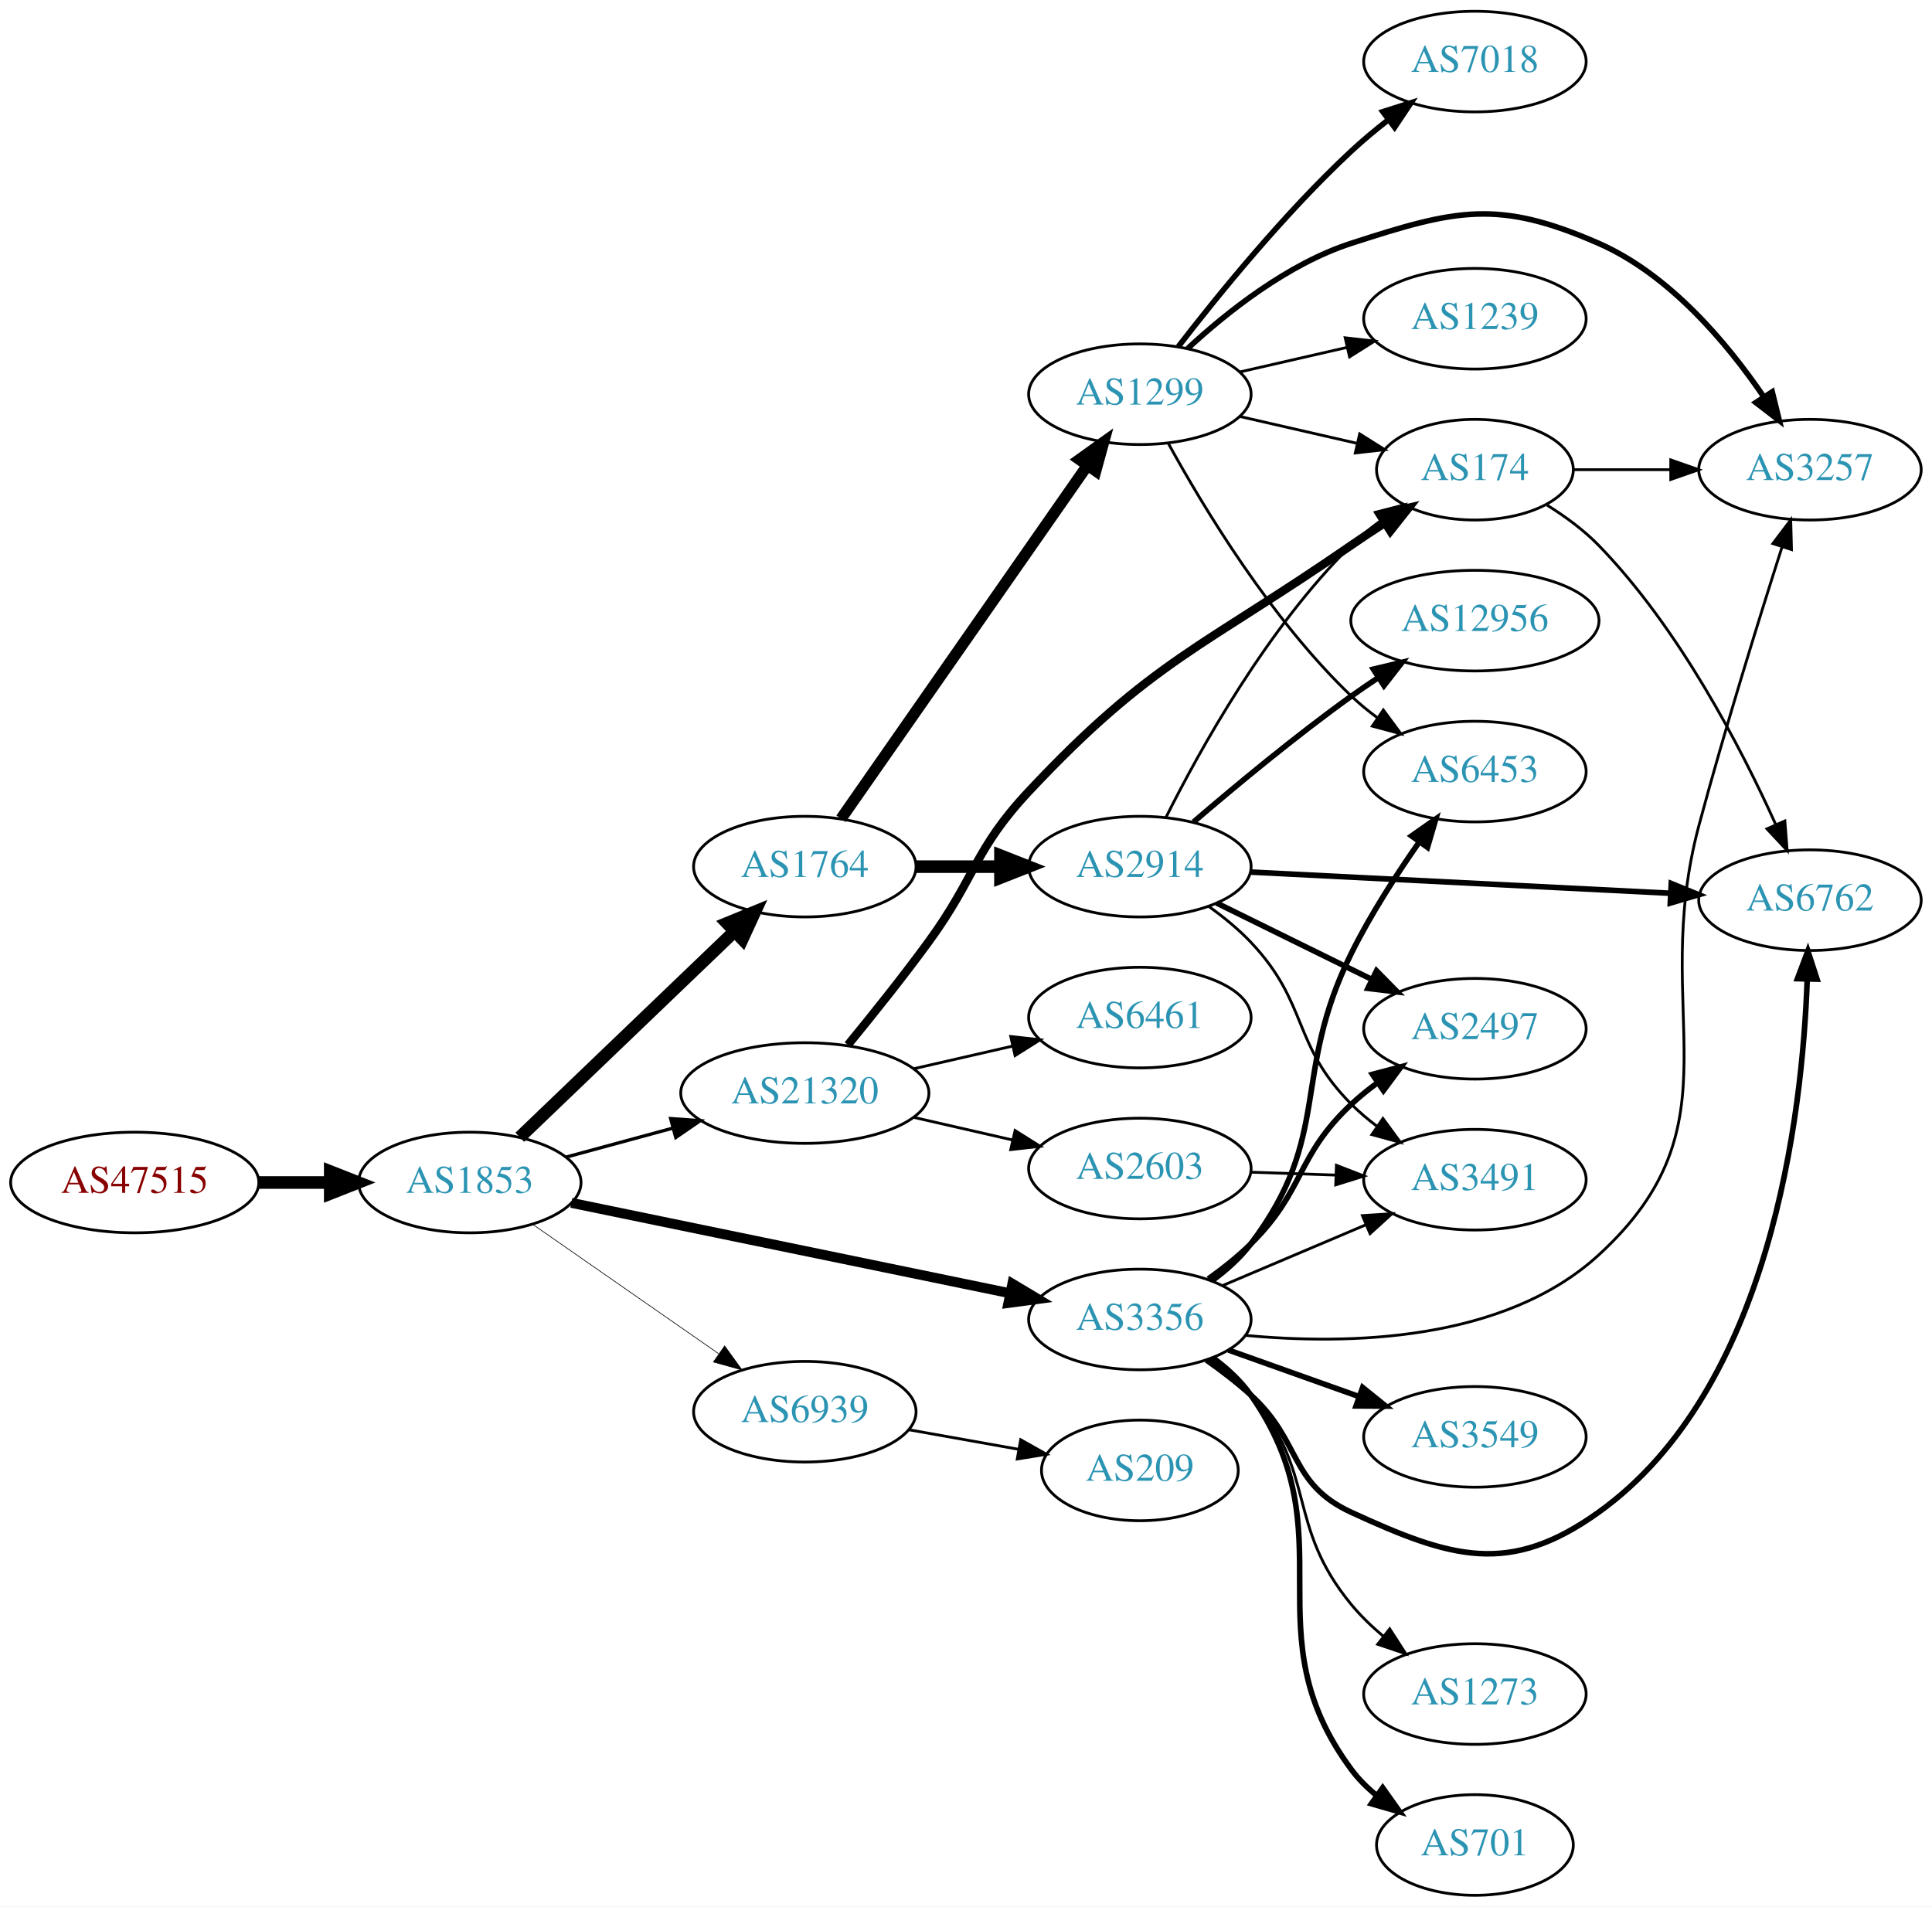
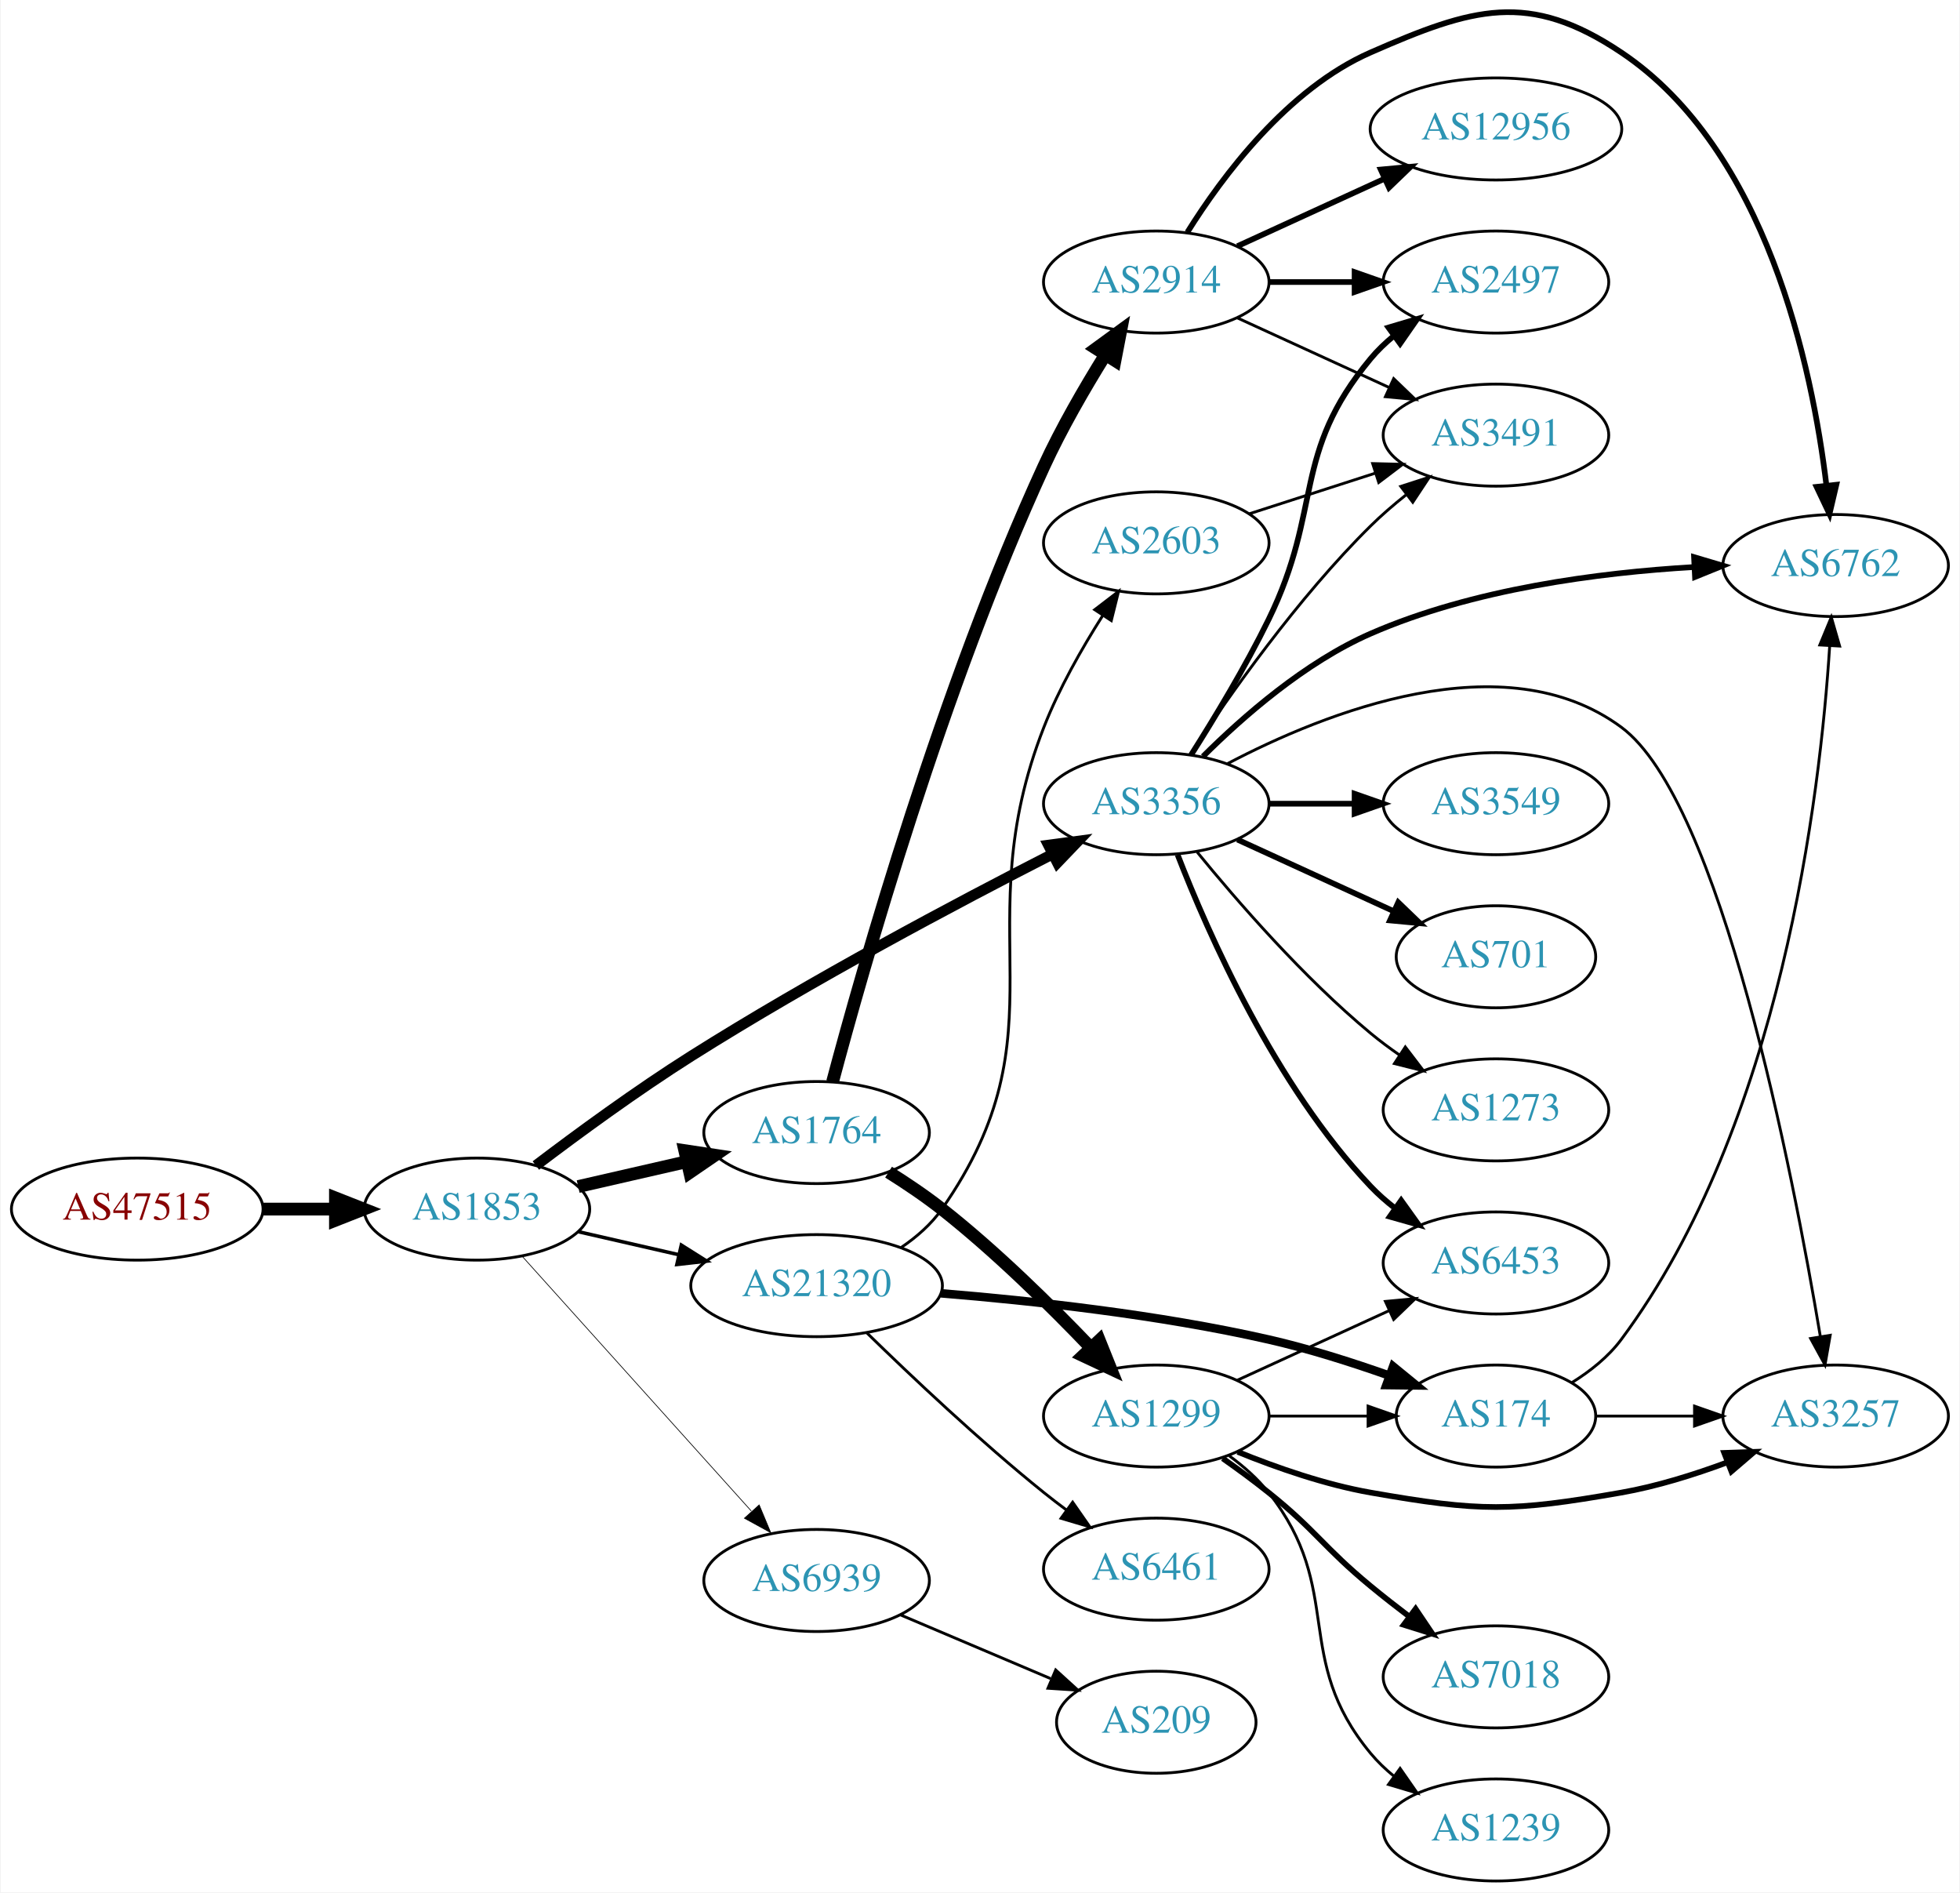
- <svg xmlns="http://www.w3.org/2000/svg" xmlns:xlink="http://www.w3.org/1999/xlink" width="691pt" height="682pt" viewBox="0.00 0.00 691.06 682.00">
-   <g id="graph0" class="graph" transform="scale(1 1) rotate(0) translate(4 678)">
-     <polygon fill="white" stroke="none" points="-4,4 -4,-678 687.055,-678 687.055,4 -4,4" />
+ <svg xmlns="http://www.w3.org/2000/svg" xmlns:xlink="http://www.w3.org/1999/xlink" width="691pt" height="667pt" viewBox="0.00 0.00 691.06 667.49">
+   <g id="graph0" class="graph" transform="scale(1 1) rotate(0) translate(4 663.488)">
+     <polygon fill="white" stroke="none" points="-4,4 -4,-663.488 687.055,-663.488 687.055,4 -4,4" />
    <g id="node1" class="node">
      <g id="a_node1">
        <a xlink:href="/asn/47515" xlink:title="AS47515 ~ BMI-GOVIX [AT]">
-           <ellipse fill="#ffffff" stroke="black" cx="44.196" cy="-255" rx="44.393" ry="18" />
-           <text text-anchor="middle" x="44.196" y="-251.3" font-family="Times,serif" font-size="14.00" fill="#880000">AS47515</text>
+           <ellipse fill="#ffffff" stroke="black" cx="44.196" cy="-237" rx="44.393" ry="18" />
+           <text text-anchor="middle" x="44.196" y="-233.3" font-family="Times,serif" font-size="14.00" fill="#880000">AS47515</text>
        </a>
      </g>
    </g>
    <g id="node2" class="node">
      <g id="a_node2">
        <a xlink:href="/asn/1853" xlink:title="AS1853 ~ ACOnet Backbone [AT]">
-           <ellipse fill="#ffffff" stroke="black" cx="164.039" cy="-255" rx="39.794" ry="18" />
-           <text text-anchor="middle" x="164.039" y="-251.3" font-family="Times,serif" font-size="14.00" fill="#2c94b3">AS1853</text>
+           <ellipse fill="#ffffff" stroke="black" cx="164.039" cy="-237" rx="39.794" ry="18" />
+           <text text-anchor="middle" x="164.039" y="-233.3" font-family="Times,serif" font-size="14.00" fill="#2c94b3">AS1853</text>
        </a>
      </g>
    </g>
    <g id="edge1" class="edge">
-       <path fill="none" stroke="black" stroke-width="4.5" d="M88.407,-255C96.72,-255 105.482,-255 113.965,-255" />
-       <polygon fill="black" stroke="black" stroke-width="4.5" points="114.123,-258.938 124.123,-255 114.123,-251.063 114.123,-258.938" />
+       <path fill="none" stroke="black" stroke-width="4.5" d="M88.407,-237C96.72,-237 105.482,-237 113.965,-237" />
+       <polygon fill="black" stroke="black" stroke-width="4.5" points="114.123,-240.938 124.123,-237 114.123,-233.063 114.123,-240.938" />
    </g>
    <g id="node3" class="node">
      <g id="a_node3">
        <a xlink:href="/asn/1764" xlink:title="AS1764 ~ NEXTLAYER-AS [AT]">
-           <ellipse fill="#ffffff" stroke="black" cx="283.881" cy="-368" rx="39.794" ry="18" />
-           <text text-anchor="middle" x="283.881" y="-364.3" font-family="Times,serif" font-size="14.00" fill="#2c94b3">AS1764</text>
+           <ellipse fill="#ffffff" stroke="black" cx="283.881" cy="-264" rx="39.794" ry="18" />
+           <text text-anchor="middle" x="283.881" y="-260.3" font-family="Times,serif" font-size="14.00" fill="#2c94b3">AS1764</text>
        </a>
      </g>
    </g>
    <g id="edge2" class="edge">
-       <path fill="none" stroke="black" stroke-width="4.5" d="M181.923,-271.19C202.049,-290.49 235.83,-322.883 258.719,-344.831" />
-       <polygon fill="black" stroke="black" stroke-width="4.5" points="256.085,-347.761 266.029,-351.84 261.536,-342.077 256.085,-347.761" />
+       <path fill="none" stroke="black" stroke-width="4.5" d="M199.758,-244.955C211.758,-247.704 225.379,-250.825 238.071,-253.733" />
+       <polygon fill="black" stroke="black" stroke-width="4.5" points="237.376,-257.613 248.003,-256.009 239.135,-249.937 237.376,-257.613" />
    </g>
    <g id="node4" class="node">
      <g id="a_node4">
        <a xlink:href="/asn/3356" xlink:title="AS3356 ~ Level 3 Parent, LLC [US]">
-           <ellipse fill="#ffffff" stroke="black" cx="403.724" cy="-206" rx="39.794" ry="18" />
-           <text text-anchor="middle" x="403.724" y="-202.3" font-family="Times,serif" font-size="14.00" fill="#2c94b3">AS3356</text>
+           <ellipse fill="#ffffff" stroke="black" cx="403.724" cy="-380" rx="39.794" ry="18" />
+           <text text-anchor="middle" x="403.724" y="-376.3" font-family="Times,serif" font-size="14.00" fill="#2c94b3">AS3356</text>
        </a>
      </g>
    </g>
    <g id="edge3" class="edge">
-       <path fill="none" stroke="black" stroke-width="3.553" d="M200.366,-247.717C242.085,-239.117 311.568,-224.792 357.265,-215.372" />
-       <polygon fill="black" stroke="black" stroke-width="3.553" points="358.115,-218.77 367.203,-213.323 356.702,-211.914 358.115,-218.77" />
+       <path fill="none" stroke="black" stroke-width="3.75" d="M184.836,-252.377C199.611,-263.589 220.477,-278.878 239.685,-291 282.311,-317.901 333.665,-345.131 367.197,-362.259" />
+       <polygon fill="black" stroke="black" stroke-width="3.75" points="365.66,-365.404 376.161,-366.814 368.831,-359.164 365.66,-365.404" />
    </g>
    <g id="node5" class="node">
      <g id="a_node5">
        <a xlink:href="/asn/21320" xlink:title="AS21320 ~ GEANT Vereniging [EU]">
-           <ellipse fill="#ffffff" stroke="black" cx="283.881" cy="-287" rx="44.393" ry="18" />
-           <text text-anchor="middle" x="283.881" y="-283.3" font-family="Times,serif" font-size="14.00" fill="#2c94b3">AS21320</text>
+           <ellipse fill="#ffffff" stroke="black" cx="283.881" cy="-210" rx="44.393" ry="18" />
+           <text text-anchor="middle" x="283.881" y="-206.3" font-family="Times,serif" font-size="14.00" fill="#2c94b3">AS21320</text>
        </a>
      </g>
    </g>
    <g id="edge4" class="edge">
-       <path fill="none" stroke="black" stroke-width="1.184" d="M198.492,-264.084C210.305,-267.292 223.808,-270.959 236.498,-274.405" />
-       <polygon fill="black" stroke="black" stroke-width="1.184" points="235.885,-277.865 246.452,-277.108 237.719,-271.109 235.885,-277.865" />
+       <path fill="none" stroke="black" stroke-width="1.25" d="M199.758,-229.045C210.896,-226.493 223.432,-223.621 235.325,-220.896" />
+       <polygon fill="black" stroke="black" stroke-width="1.25" points="236.153,-224.297 245.119,-218.652 234.59,-217.474 236.153,-224.297" />
    </g>
    <g id="node6" class="node">
      <g id="a_node6">
        <a xlink:href="/asn/6939" xlink:title="AS6939 ~ Hurricane Electric LLC [US]">
-           <ellipse fill="#ffffff" stroke="black" cx="283.881" cy="-173" rx="39.794" ry="18" />
-           <text text-anchor="middle" x="283.881" y="-169.3" font-family="Times,serif" font-size="14.00" fill="#2c94b3">AS6939</text>
+           <ellipse fill="#ffffff" stroke="black" cx="283.881" cy="-106" rx="39.794" ry="18" />
+           <text text-anchor="middle" x="283.881" y="-102.3" font-family="Times,serif" font-size="14.00" fill="#2c94b3">AS6939</text>
        </a>
      </g>
    </g>
    <g id="edge5" class="edge">
-       <path fill="none" stroke="black" stroke-width="0.237" d="M186.653,-239.96C205.258,-227.014 232.293,-208.202 252.973,-193.811" />
-       <polygon fill="black" stroke="black" stroke-width="0.237" points="255.195,-196.529 261.404,-187.945 251.197,-190.784 255.195,-196.529" />
+       <path fill="none" stroke="black" stroke-width="0.25" d="M179.963,-220.409C200.394,-197.697 237.22,-156.76 260.834,-130.509" />
+       <polygon fill="black" stroke="black" stroke-width="0.25" points="263.62,-132.646 267.705,-122.87 258.415,-127.964 263.62,-132.646" />
    </g>
    <g id="node7" class="node">
      <g id="a_node7">
        <a xlink:href="/asn/2914" xlink:title="AS2914 ~ NTT America, Inc. [US]">
-           <ellipse fill="#ffffff" stroke="black" cx="403.724" cy="-368" rx="39.794" ry="18" />
-           <text text-anchor="middle" x="403.724" y="-364.3" font-family="Times,serif" font-size="14.00" fill="#2c94b3">AS2914</text>
+           <ellipse fill="#ffffff" stroke="black" cx="403.724" cy="-564" rx="39.794" ry="18" />
+           <text text-anchor="middle" x="403.724" y="-560.3" font-family="Times,serif" font-size="14.00" fill="#2c94b3">AS2914</text>
        </a>
      </g>
    </g>
    <g id="edge6" class="edge">
-       <path fill="none" stroke="black" stroke-width="4.5" d="M323.794,-368C333.347,-368 343.697,-368 353.659,-368" />
-       <polygon fill="black" stroke="black" stroke-width="4.5" points="353.852,-371.938 363.852,-368 353.852,-364.063 353.852,-371.938" />
+       <path fill="none" stroke="black" stroke-width="4.5" d="M289.511,-281.883C300.151,-321.834 328.215,-420.954 364.077,-499 370.219,-512.367 378.388,-526.484 385.633,-538.135" />
+       <polygon fill="black" stroke="black" stroke-width="4.5" points="382.506,-540.556 391.189,-546.888 389.154,-536.335 382.506,-540.556" />
    </g>
    <g id="node8" class="node">
      <g id="a_node8">
        <a xlink:href="/asn/1299" xlink:title="AS1299 ~ Telia Carrier [EU]">
-           <ellipse fill="#ffffff" stroke="black" cx="403.724" cy="-537" rx="39.794" ry="18" />
-           <text text-anchor="middle" x="403.724" y="-533.3" font-family="Times,serif" font-size="14.00" fill="#2c94b3">AS1299</text>
+           <ellipse fill="#ffffff" stroke="black" cx="403.724" cy="-164" rx="39.794" ry="18" />
+           <text text-anchor="middle" x="403.724" y="-160.3" font-family="Times,serif" font-size="14.00" fill="#2c94b3">AS1299</text>
        </a>
      </g>
    </g>
    <g id="edge7" class="edge">
-       <path fill="none" stroke="black" stroke-width="4.05" d="M296.829,-385.135C317.651,-414.995 360.681,-476.706 384.992,-511.57" />
-       <polygon fill="black" stroke="black" stroke-width="4.05" points="382.118,-513.644 390.744,-519.82 387.931,-509.59 382.118,-513.644" />
+       <path fill="none" stroke="black" stroke-width="4.5" d="M309.269,-250.033C315.58,-246.078 322.238,-241.592 328.077,-237 347.005,-222.114 366.389,-203.02 380.66,-188.094" />
+       <polygon fill="black" stroke="black" stroke-width="4.5" points="383.626,-190.687 387.626,-180.712 377.899,-185.282 383.626,-190.687" />
    </g>
    <g id="node9" class="node">
      <g id="a_node9">
-         <a xlink:href="/asn/6762" xlink:title="AS6762 ~ TELECOM ITALIA SPARKLE S.p.A. [IT]">
-           <ellipse fill="#ffffff" stroke="black" cx="643.409" cy="-356" rx="39.794" ry="18" />
-           <text text-anchor="middle" x="643.409" y="-352.3" font-family="Times,serif" font-size="14.00" fill="#2c94b3">AS6762</text>
-         </a>
-       </g>
-     </g>
-     <g id="edge20" class="edge">
-       <path fill="none" stroke="black" stroke-width="2" d="M427.525,-191.495C432.923,-187.681 438.517,-183.396 443.37,-179 461.592,-162.495 457.034,-147.273 479.37,-137 515.062,-120.584 535.815,-114.137 567.762,-137 629.411,-181.119 640.733,-279.21 642.425,-327.718" />
-       <polygon fill="black" stroke="black" stroke-width="2" points="638.929,-327.913 642.662,-337.828 645.927,-327.749 638.929,-327.913" />
+         <a xlink:href="/asn/2497" xlink:title="AS2497 ~ Internet Initiative Japan Inc. [JP]">
+           <ellipse fill="#ffffff" stroke="black" cx="523.566" cy="-564" rx="39.794" ry="18" />
+           <text text-anchor="middle" x="523.566" y="-560.3" font-family="Times,serif" font-size="14.00" fill="#2c94b3">AS2497</text>
+         </a>
+       </g>
+     </g>
+     <g id="edge15" class="edge">
+       <path fill="none" stroke="black" stroke-width="2" d="M416.018,-397.225C424.187,-410.084 435.183,-428.252 443.37,-445 462.654,-484.447 451.334,-503.208 479.37,-537 481.77,-539.893 484.564,-542.569 487.554,-545.021" />
+       <polygon fill="black" stroke="black" stroke-width="2" points="485.641,-547.957 495.795,-550.983 489.744,-542.286 485.641,-547.957" />
    </g>
    <g id="node10" class="node">
      <g id="a_node10">
        <a xlink:href="/asn/3491" xlink:title="AS3491 ~ PCCW Global, Inc. [US]">
-           <ellipse fill="#ffffff" stroke="black" cx="523.566" cy="-256" rx="39.794" ry="18" />
-           <text text-anchor="middle" x="523.566" y="-252.3" font-family="Times,serif" font-size="14.00" fill="#2c94b3">AS3491</text>
-         </a>
-       </g>
-     </g>
-     <g id="edge24" class="edge">
-       <path fill="none" stroke="black" d="M433.25,-218.104C448.624,-224.627 467.8,-232.763 484.439,-239.823" />
-       <polygon fill="black" stroke="black" points="483.321,-243.151 493.894,-243.835 486.056,-236.707 483.321,-243.151" />
+           <ellipse fill="#ffffff" stroke="black" cx="523.566" cy="-510" rx="39.794" ry="18" />
+           <text text-anchor="middle" x="523.566" y="-506.3" font-family="Times,serif" font-size="14.00" fill="#2c94b3">AS3491</text>
+         </a>
+       </g>
+     </g>
+     <g id="edge19" class="edge">
+       <path fill="none" stroke="black" d="M415.813,-397.466C429.352,-418.036 453.642,-452.613 479.37,-478 483.176,-481.755 487.441,-485.432 491.769,-488.877" />
+       <polygon fill="black" stroke="black" points="489.986,-491.918 500.067,-495.178 494.219,-486.343 489.986,-491.918" />
    </g>
    <g id="node11" class="node">
      <g id="a_node11">
-         <a xlink:href="/asn/2497" xlink:title="AS2497 ~ Internet Initiative Japan Inc. [JP]">
-           <ellipse fill="#ffffff" stroke="black" cx="523.566" cy="-310" rx="39.794" ry="18" />
-           <text text-anchor="middle" x="523.566" y="-306.3" font-family="Times,serif" font-size="14.00" fill="#2c94b3">AS2497</text>
-         </a>
-       </g>
-     </g>
-     <g id="edge22" class="edge">
-       <path fill="none" stroke="black" stroke-width="2" d="M428.2,-220.507C433.46,-224.261 438.824,-228.518 443.37,-233 462.87,-252.225 459.385,-264.281 479.37,-283 482.265,-285.711 485.471,-288.301 488.79,-290.729" />
-       <polygon fill="black" stroke="black" stroke-width="2" points="486.921,-293.69 497.162,-296.407 490.85,-287.897 486.921,-293.69" />
+         <a xlink:href="/asn/6762" xlink:title="AS6762 ~ TELECOM ITALIA SPARKLE S.p.A. [IT]">
+           <ellipse fill="#ffffff" stroke="black" cx="643.409" cy="-464" rx="39.794" ry="18" />
+           <text text-anchor="middle" x="643.409" y="-460.3" font-family="Times,serif" font-size="14.00" fill="#2c94b3">AS6762</text>
+         </a>
+       </g>
+     </g>
+     <g id="edge17" class="edge">
+       <path fill="none" stroke="black" stroke-width="2" d="M420.205,-396.655C434.235,-410.632 456.208,-429.889 479.37,-440 515.452,-455.751 559.852,-461.503 593.202,-463.455" />
+       <polygon fill="black" stroke="black" stroke-width="2" points="593.458,-466.972 603.617,-463.963 593.799,-459.98 593.458,-466.972" />
+     </g>
+     <g id="node13" class="node">
+       <g id="a_node13">
+         <a xlink:href="/asn/6453" xlink:title="AS6453 ~ TATA COMMUNICATIONS (AMERICA) INC [US]">
+           <ellipse fill="#ffffff" stroke="black" cx="523.566" cy="-218" rx="39.794" ry="18" />
+           <text text-anchor="middle" x="523.566" y="-214.3" font-family="Times,serif" font-size="14.00" fill="#2c94b3">AS6453</text>
+         </a>
+       </g>
+     </g>
+     <g id="edge12" class="edge">
+       <path fill="none" stroke="black" stroke-width="2" d="M411.247,-362.006C421.997,-334.272 445.655,-280.571 479.37,-245 481.956,-242.272 484.874,-239.706 487.942,-237.323" />
+       <polygon fill="black" stroke="black" stroke-width="2" points="490.12,-240.07 496.29,-231.457 486.096,-234.342 490.12,-240.07" />
+     </g>
+     <g id="node14" class="node">
+       <g id="a_node14">
+         <a xlink:href="/asn/3549" xlink:title="AS3549 ~ Level 3 Parent, LLC [US]">
+           <ellipse fill="#ffffff" stroke="black" cx="523.566" cy="-380" rx="39.794" ry="18" />
+           <text text-anchor="middle" x="523.566" y="-376.3" font-family="Times,serif" font-size="14.00" fill="#2c94b3">AS3549</text>
+         </a>
+       </g>
+     </g>
+     <g id="edge13" class="edge">
+       <path fill="none" stroke="black" stroke-width="2" d="M443.636,-380C453.19,-380 463.539,-380 473.502,-380" />
+       <polygon fill="black" stroke="black" stroke-width="2" points="473.695,-383.5 483.695,-380 473.694,-376.5 473.695,-383.5" />
    </g>
    <g id="node15" class="node">
      <g id="a_node15">
+         <a xlink:href="/asn/701" xlink:title="AS701 ~ UUNET [US]">
+           <ellipse fill="#ffffff" stroke="black" cx="523.566" cy="-326" rx="35.194" ry="18" />
+           <text text-anchor="middle" x="523.566" y="-322.3" font-family="Times,serif" font-size="14.00" fill="#2c94b3">AS701</text>
+         </a>
+       </g>
+     </g>
+     <g id="edge14" class="edge">
+       <path fill="none" stroke="black" stroke-width="2" d="M432.353,-367.339C448.769,-359.817 469.75,-350.202 487.347,-342.139" />
+       <polygon fill="black" stroke="black" stroke-width="2" points="489.092,-345.189 496.725,-337.842 486.176,-338.826 489.092,-345.189" />
+     </g>
+     <g id="node16" class="node">
+       <g id="a_node16">
        <a xlink:href="/asn/3257" xlink:title="AS3257 ~ GTT [DE]">
-           <ellipse fill="#ffffff" stroke="black" cx="643.409" cy="-510" rx="39.794" ry="18" />
-           <text text-anchor="middle" x="643.409" y="-506.3" font-family="Times,serif" font-size="14.00" fill="#2c94b3">AS3257</text>
-         </a>
-       </g>
-     </g>
-     <g id="edge23" class="edge">
-       <path fill="none" stroke="black" d="M441.384,-200.322C478.068,-196.855 533.796,-197.945 567.762,-229 619.638,-276.429 585.521,-315.119 603.762,-383 613.014,-417.429 625.196,-456.621 633.388,-482.248" />
-       <polygon fill="black" stroke="black" points="630.137,-483.572 636.529,-492.021 636.801,-481.429 630.137,-483.572" />
+           <ellipse fill="#ffffff" stroke="black" cx="643.409" cy="-164" rx="39.794" ry="18" />
+           <text text-anchor="middle" x="643.409" y="-160.3" font-family="Times,serif" font-size="14.00" fill="#2c94b3">AS3257</text>
+         </a>
+       </g>
+     </g>
+     <g id="edge16" class="edge">
+       <path fill="none" stroke="black" d="M428.891,-394.142C463.205,-412.16 526.459,-437.521 567.762,-407 602.848,-381.074 628.26,-250.274 638.016,-192.038" />
+       <polygon fill="black" stroke="black" points="641.49,-192.485 639.655,-182.051 634.582,-191.352 641.49,-192.485" />
    </g>
    <g id="node17" class="node">
      <g id="a_node17">
-         <a xlink:href="/asn/6453" xlink:title="AS6453 ~ TATA COMMUNICATIONS (AMERICA) INC [US]">
-           <ellipse fill="#ffffff" stroke="black" cx="523.566" cy="-402" rx="39.794" ry="18" />
-           <text text-anchor="middle" x="523.566" y="-398.3" font-family="Times,serif" font-size="14.00" fill="#2c94b3">AS6453</text>
-         </a>
-       </g>
-     </g>
-     <g id="edge21" class="edge">
-       <path fill="none" stroke="black" stroke-width="2" d="M429.612,-219.913C434.69,-223.641 439.62,-228.037 443.37,-233 472.859,-272.024 457.66,-293.169 479.37,-337 486.175,-350.739 495.404,-365.032 503.584,-376.705" />
-       <polygon fill="black" stroke="black" stroke-width="2" points="500.908,-378.978 509.578,-385.068 506.597,-374.901 500.908,-378.978" />
-     </g>
-     <g id="node18" class="node">
-       <g id="a_node18">
-         <a xlink:href="/asn/701" xlink:title="AS701 ~ UUNET [US]">
-           <ellipse fill="#ffffff" stroke="black" cx="523.566" cy="-18" rx="35.194" ry="18" />
-           <text text-anchor="middle" x="523.566" y="-14.3" font-family="Times,serif" font-size="14.00" fill="#2c94b3">AS701</text>
+         <a xlink:href="/asn/1273" xlink:title="AS1273 ~ Vodafone Group PLC [EU]">
+           <ellipse fill="#ffffff" stroke="black" cx="523.566" cy="-272" rx="39.794" ry="18" />
+           <text text-anchor="middle" x="523.566" y="-268.3" font-family="Times,serif" font-size="14.00" fill="#2c94b3">AS1273</text>
        </a>
      </g>
    </g>
    <g id="edge18" class="edge">
-       <path fill="none" stroke="black" stroke-width="2" d="M429.876,-192.279C434.941,-188.541 439.798,-184.092 443.37,-179 478.784,-128.515 442.676,-94.562 479.37,-45 481.916,-41.562 485.042,-38.459 488.438,-35.687" />
-       <polygon fill="black" stroke="black" stroke-width="2" points="490.577,-38.461 496.707,-29.819 486.526,-32.752 490.577,-38.461" />
+       <path fill="none" stroke="black" d="M418.143,-362.935C432.257,-345.625 455.672,-318.655 479.37,-299 482.587,-296.332 486.087,-293.73 489.658,-291.259" />
+       <polygon fill="black" stroke="black" points="491.581,-294.183 498.014,-285.764 487.735,-288.334 491.581,-294.183" />
    </g>
    <g id="node19" class="node">
      <g id="a_node19">
-         <a xlink:href="/asn/3549" xlink:title="AS3549 ~ Level 3 Parent, LLC [US]">
-           <ellipse fill="#ffffff" stroke="black" cx="523.566" cy="-164" rx="39.794" ry="18" />
-           <text text-anchor="middle" x="523.566" y="-160.3" font-family="Times,serif" font-size="14.00" fill="#2c94b3">AS3549</text>
-         </a>
-       </g>
-     </g>
-     <g id="edge19" class="edge">
-       <path fill="none" stroke="black" stroke-width="2" d="M435.378,-195.075C449.587,-190.01 466.671,-183.922 481.936,-178.481" />
-       <polygon fill="black" stroke="black" stroke-width="2" points="483.412,-181.671 491.656,-175.017 481.062,-175.077 483.412,-181.671" />
-     </g>
-     <g id="node20" class="node">
-       <g id="a_node20">
-         <a xlink:href="/asn/1273" xlink:title="AS1273 ~ Vodafone Group PLC [EU]">
-           <ellipse fill="#ffffff" stroke="black" cx="523.566" cy="-72" rx="39.794" ry="18" />
-           <text text-anchor="middle" x="523.566" y="-68.3" font-family="Times,serif" font-size="14.00" fill="#2c94b3">AS1273</text>
-         </a>
-       </g>
-     </g>
-     <g id="edge25" class="edge">
-       <path fill="none" stroke="black" d="M428.798,-192.049C434.034,-188.272 439.237,-183.865 443.37,-179 467.31,-150.822 455.824,-132.508 479.37,-104 482.702,-99.966 486.646,-96.164 490.775,-92.686" />
-       <polygon fill="black" stroke="black" points="493.085,-95.324 498.829,-86.421 488.787,-89.798 493.085,-95.324" />
-     </g>
-     <g id="node13" class="node">
-       <g id="a_node13">
        <a xlink:href="/asn/174" xlink:title="AS174 ~ Cogent Communications [US]">
-           <ellipse fill="#ffffff" stroke="black" cx="523.566" cy="-510" rx="35.194" ry="18" />
-           <text text-anchor="middle" x="523.566" y="-506.3" font-family="Times,serif" font-size="14.00" fill="#2c94b3">AS174</text>
-         </a>
-       </g>
-     </g>
-     <g id="edge28" class="edge">
-       <path fill="none" stroke="black" stroke-width="3" d="M299.278,-304.211C307.87,-314.673 318.865,-328.401 328.077,-341 345.102,-364.284 344.344,-373.962 364.077,-395 408.179,-442.015 426.361,-446.321 479.37,-483 483.154,-485.618 487.184,-488.288 491.205,-490.879" />
-       <polygon fill="black" stroke="black" stroke-width="3" points="489.568,-493.985 499.889,-496.378 493.313,-488.071 489.568,-493.985" />
+           <ellipse fill="#ffffff" stroke="black" cx="523.566" cy="-164" rx="35.194" ry="18" />
+           <text text-anchor="middle" x="523.566" y="-160.3" font-family="Times,serif" font-size="14.00" fill="#2c94b3">AS174</text>
+         </a>
+       </g>
+     </g>
+     <g id="edge27" class="edge">
+       <path fill="none" stroke="black" stroke-width="3" d="M327.674,-207.306C359.806,-204.698 404.731,-199.801 443.37,-191 457.479,-187.787 472.598,-182.986 485.806,-178.32" />
+       <polygon fill="black" stroke="black" stroke-width="3" points="487.279,-181.509 495.485,-174.807 484.89,-174.929 487.279,-181.509" />
    </g>
    <g id="node21" class="node">
      <g id="a_node21">
-         <a xlink:href="/asn/6461" xlink:title="AS6461 ~ Zayo Bandwidth [US]">
-           <ellipse fill="#ffffff" stroke="black" cx="403.724" cy="-314" rx="39.794" ry="18" />
-           <text text-anchor="middle" x="403.724" y="-310.3" font-family="Times,serif" font-size="14.00" fill="#2c94b3">AS6461</text>
-         </a>
-       </g>
-     </g>
-     <g id="edge26" class="edge">
-       <path fill="none" stroke="black" d="M322.816,-295.692C334.057,-298.267 346.469,-301.111 358.092,-303.774" />
-       <polygon fill="black" stroke="black" points="357.525,-307.235 368.054,-306.057 359.088,-300.412 357.525,-307.235" />
+         <a xlink:href="/asn/2603" xlink:title="AS2603 ~ NORDUnet [NO]">
+           <ellipse fill="#ffffff" stroke="black" cx="403.724" cy="-472" rx="39.794" ry="18" />
+           <text text-anchor="middle" x="403.724" y="-468.3" font-family="Times,serif" font-size="14.00" fill="#2c94b3">AS2603</text>
+         </a>
+       </g>
+     </g>
+     <g id="edge25" class="edge">
+       <path fill="none" stroke="black" d="M313.648,-223.405C319.134,-227.119 324.326,-231.637 328.077,-237 372.347,-300.284 335.966,-335.067 364.077,-407 369.394,-420.605 377.389,-434.661 384.73,-446.207" />
+       <polygon fill="black" stroke="black" points="382.002,-448.43 390.413,-454.872 387.855,-444.591 382.002,-448.43" />
    </g>
    <g id="node22" class="node">
      <g id="a_node22">
-         <a xlink:href="/asn/2603" xlink:title="AS2603 ~ NORDUnet [NO]">
-           <ellipse fill="#ffffff" stroke="black" cx="403.724" cy="-260" rx="39.794" ry="18" />
-           <text text-anchor="middle" x="403.724" y="-256.3" font-family="Times,serif" font-size="14.00" fill="#2c94b3">AS2603</text>
-         </a>
-       </g>
-     </g>
-     <g id="edge27" class="edge">
-       <path fill="none" stroke="black" d="M322.816,-278.308C334.057,-275.733 346.469,-272.889 358.092,-270.226" />
-       <polygon fill="black" stroke="black" points="359.088,-273.588 368.054,-267.943 357.525,-266.765 359.088,-273.588" />
+         <a xlink:href="/asn/6461" xlink:title="AS6461 ~ Zayo Bandwidth [US]">
+           <ellipse fill="#ffffff" stroke="black" cx="403.724" cy="-110" rx="39.794" ry="18" />
+           <text text-anchor="middle" x="403.724" y="-106.3" font-family="Times,serif" font-size="14.00" fill="#2c94b3">AS6461</text>
+         </a>
+       </g>
+     </g>
+     <g id="edge26" class="edge">
+       <path fill="none" stroke="black" d="M301.589,-193.359C317.222,-178.093 341.49,-155.163 364.077,-137 366.629,-134.948 369.326,-132.879 372.062,-130.847" />
+       <polygon fill="black" stroke="black" points="374.215,-133.609 380.276,-124.92 370.119,-127.933 374.215,-133.609" />
    </g>
    <g id="node23" class="node">
      <g id="a_node23">
        <a xlink:href="/asn/209" xlink:title="AS209 ~ CenturyLink Communications, LLC [US]">
-           <ellipse fill="#ffffff" stroke="black" cx="403.724" cy="-152" rx="35.194" ry="18" />
-           <text text-anchor="middle" x="403.724" y="-148.3" font-family="Times,serif" font-size="14.00" fill="#2c94b3">AS209</text>
-         </a>
-       </g>
-     </g>
-     <g id="edge32" class="edge">
-       <path fill="none" stroke="black" d="M321.199,-166.528C333.579,-164.322 347.528,-161.836 360.342,-159.553" />
-       <polygon fill="black" stroke="black" points="361.092,-162.974 370.323,-157.774 359.864,-156.083 361.092,-162.974" />
+           <ellipse fill="#ffffff" stroke="black" cx="403.724" cy="-56" rx="35.194" ry="18" />
+           <text text-anchor="middle" x="403.724" y="-52.3" font-family="Times,serif" font-size="14.00" fill="#2c94b3">AS209</text>
+         </a>
+       </g>
+     </g>
+     <g id="edge31" class="edge">
+       <path fill="none" stroke="black" d="M313.408,-93.896C329.351,-87.132 349.384,-78.632 366.434,-71.397" />
+       <polygon fill="black" stroke="black" points="368.237,-74.435 376.075,-67.307 365.503,-67.991 368.237,-74.435" />
    </g>
    <g id="edge8" class="edge">
-       <path fill="none" stroke="black" stroke-width="2" d="M443.176,-366.059C484.132,-363.991 549.067,-360.713 593.602,-358.464" />
-       <polygon fill="black" stroke="black" stroke-width="2" points="593.806,-361.958 603.617,-357.958 593.453,-354.967 593.806,-361.958" />
+       <path fill="none" stroke="black" stroke-width="2" d="M443.636,-564C453.19,-564 463.539,-564 473.502,-564" />
+       <polygon fill="black" stroke="black" stroke-width="2" points="473.695,-567.5 483.695,-564 473.694,-560.5 473.695,-567.5" />
    </g>
    <g id="edge9" class="edge">
-       <path fill="none" stroke="black" d="M428.426,-353.715C433.678,-349.952 438.98,-345.635 443.37,-341 464.233,-318.972 457.951,-304.487 479.37,-283 482.17,-280.191 485.315,-277.538 488.597,-275.072" />
-       <polygon fill="black" stroke="black" points="490.666,-277.897 496.922,-269.346 486.7,-272.129 490.666,-277.897" />
+       <path fill="none" stroke="black" d="M432.353,-551.339C448.31,-544.027 468.58,-534.739 485.863,-526.819" />
+       <polygon fill="black" stroke="black" points="487.478,-529.929 495.111,-522.581 484.562,-523.565 487.478,-529.929" />
    </g>
    <g id="edge10" class="edge">
-       <path fill="none" stroke="black" stroke-width="2" d="M431.17,-354.984C447.581,-346.906 468.881,-336.423 486.789,-327.609" />
-       <polygon fill="black" stroke="black" stroke-width="2" points="488.374,-330.73 495.801,-323.174 485.283,-324.449 488.374,-330.73" />
+       <path fill="none" stroke="black" stroke-width="2" d="M414.69,-581.562C426.993,-601.249 449.946,-632.103 479.37,-645 515.351,-660.771 535.115,-666.851 567.762,-645 619.085,-610.65 635.158,-533.891 640.164,-492.219" />
+       <polygon fill="black" stroke="black" stroke-width="2" points="643.654,-492.501 641.236,-482.186 636.694,-491.757 643.654,-492.501" />
    </g>
    <g id="node12" class="node">
      <g id="a_node12">
        <a xlink:href="/asn/12956" xlink:title="AS12956 ~ TELXIUS [ES]">
-           <ellipse fill="#ffffff" stroke="black" cx="523.566" cy="-456" rx="44.393" ry="18" />
-           <text text-anchor="middle" x="523.566" y="-452.3" font-family="Times,serif" font-size="14.00" fill="#2c94b3">AS12956</text>
+           <ellipse fill="#ffffff" stroke="black" cx="523.566" cy="-618" rx="44.393" ry="18" />
+           <text text-anchor="middle" x="523.566" y="-614.3" font-family="Times,serif" font-size="14.00" fill="#2c94b3">AS12956</text>
        </a>
      </g>
    </g>
    <g id="edge11" class="edge">
-       <path fill="none" stroke="black" stroke-width="2" d="M422.922,-383.964C437.729,-396.682 459.374,-414.667 479.37,-429 482.425,-431.19 485.656,-433.396 488.921,-435.554" />
-       <polygon fill="black" stroke="black" stroke-width="2" points="487.24,-438.635 497.543,-441.107 491.03,-432.75 487.24,-438.635" />
-     </g>
-     <g id="edge12" class="edge">
-       <path fill="none" stroke="black" d="M413.079,-385.657C425.143,-409.797 449.326,-453.465 479.37,-483 482.579,-486.154 486.218,-489.121 489.99,-491.85" />
-       <polygon fill="black" stroke="black" points="488.084,-494.786 498.344,-497.427 491.97,-488.964 488.084,-494.786" />
-     </g>
-     <g id="edge15" class="edge">
-       <path fill="none" stroke="black" d="M439.443,-529.045C452.536,-526.045 467.558,-522.604 481.199,-519.478" />
-       <polygon fill="black" stroke="black" points="482.34,-522.807 491.306,-517.162 480.777,-515.984 482.34,-522.807" />
-     </g>
-     <g id="node14" class="node">
-       <g id="a_node14">
+       <path fill="none" stroke="black" stroke-width="2" d="M432.353,-576.661C447.85,-583.762 467.417,-592.728 484.364,-600.494" />
+       <polygon fill="black" stroke="black" stroke-width="2" points="482.917,-603.681 493.466,-604.665 485.833,-597.317 482.917,-603.681" />
+     </g>
+     <g id="edge24" class="edge">
+       <path fill="none" stroke="black" d="M432.353,-176.661C448.31,-183.973 468.58,-193.261 485.863,-201.181" />
+       <polygon fill="black" stroke="black" points="484.562,-204.435 495.111,-205.419 487.478,-198.071 484.562,-204.435" />
+     </g>
+     <g id="edge22" class="edge">
+       <path fill="none" stroke="black" stroke-width="2" d="M432.448,-151.369C446.242,-145.764 463.353,-139.808 479.37,-137 518.066,-130.217 529.067,-130.217 567.762,-137 580.276,-139.194 593.457,-143.309 605.202,-147.677" />
+       <polygon fill="black" stroke="black" stroke-width="2" points="604.096,-151.002 614.684,-151.369 606.636,-144.479 604.096,-151.002" />
+     </g>
+     <g id="node18" class="node">
+       <g id="a_node18">
        <a xlink:href="/asn/7018" xlink:title="AS7018 ~ AT&amp;T Services, Inc. [US]">
-           <ellipse fill="#ffffff" stroke="black" cx="523.566" cy="-656" rx="39.794" ry="18" />
-           <text text-anchor="middle" x="523.566" y="-652.3" font-family="Times,serif" font-size="14.00" fill="#2c94b3">AS7018</text>
-         </a>
-       </g>
-     </g>
-     <g id="edge13" class="edge">
-       <path fill="none" stroke="black" stroke-width="2" d="M417.46,-554.016C431.565,-572.311 455.48,-601.761 479.37,-624 483.469,-627.816 488.019,-631.6 492.584,-635.159" />
-       <polygon fill="black" stroke="black" stroke-width="2" points="490.627,-638.066 500.723,-641.279 494.834,-632.472 490.627,-638.066" />
-     </g>
-     <g id="edge14" class="edge">
-       <path fill="none" stroke="black" stroke-width="2" d="M420.779,-553.306C434.84,-566.34 456.545,-583.609 479.37,-591 516.745,-603.101 531.782,-606.771 567.762,-591 593.164,-579.866 613.742,-555.35 626.81,-536.188" />
-       <polygon fill="black" stroke="black" stroke-width="2" points="629.906,-537.848 632.442,-527.562 624.044,-534.021 629.906,-537.848" />
-     </g>
-     <g id="node16" class="node">
-       <g id="a_node16">
+           <ellipse fill="#ffffff" stroke="black" cx="523.566" cy="-72" rx="39.794" ry="18" />
+           <text text-anchor="middle" x="523.566" y="-68.3" font-family="Times,serif" font-size="14.00" fill="#2c94b3">AS7018</text>
+         </a>
+       </g>
+     </g>
+     <g id="edge20" class="edge">
+       <path fill="none" stroke="black" stroke-width="2" d="M427.163,-149.07C432.572,-145.269 438.262,-141.096 443.37,-137 460.304,-123.422 462.627,-117.812 479.37,-104 483.69,-100.437 488.357,-96.786 492.973,-93.284" />
+       <polygon fill="black" stroke="black" stroke-width="2" points="495.214,-95.978 501.137,-87.194 491.029,-90.368 495.214,-95.978" />
+     </g>
+     <g id="edge21" class="edge">
+       <path fill="none" stroke="black" d="M443.636,-164C454.723,-164 466.883,-164 478.265,-164" />
+       <polygon fill="black" stroke="black" points="478.447,-167.5 488.447,-164 478.447,-160.5 478.447,-167.5" />
+     </g>
+     <g id="node20" class="node">
+       <g id="a_node20">
        <a xlink:href="/asn/1239" xlink:title="AS1239 ~ Sprint [US]">
-           <ellipse fill="#ffffff" stroke="black" cx="523.566" cy="-564" rx="39.794" ry="18" />
-           <text text-anchor="middle" x="523.566" y="-560.3" font-family="Times,serif" font-size="14.00" fill="#2c94b3">AS1239</text>
-         </a>
-       </g>
-     </g>
-     <g id="edge16" class="edge">
-       <path fill="none" stroke="black" d="M439.443,-544.955C451.443,-547.704 465.064,-550.825 477.756,-553.733" />
-       <polygon fill="black" stroke="black" points="477.159,-557.187 487.688,-556.009 478.722,-550.364 477.159,-557.187" />
-     </g>
-     <g id="edge17" class="edge">
-       <path fill="none" stroke="black" d="M413.965,-519.287C426.51,-496.439 450.687,-456.389 479.37,-429 482.238,-426.261 485.427,-423.653 488.736,-421.215" />
-       <polygon fill="black" stroke="black" points="490.8,-424.044 497.096,-415.523 486.86,-418.258 490.8,-424.044" />
-     </g>
-     <g id="edge31" class="edge">
-       <path fill="none" stroke="black" d="M549.396,-497.305C555.843,-493.286 562.458,-488.451 567.762,-483 596.515,-453.453 618.655,-410.759 631.11,-383.192" />
-       <polygon fill="black" stroke="black" points="634.431,-384.335 635.255,-373.772 628.024,-381.516 634.431,-384.335" />
+           <ellipse fill="#ffffff" stroke="black" cx="523.566" cy="-18" rx="39.794" ry="18" />
+           <text text-anchor="middle" x="523.566" y="-14.3" font-family="Times,serif" font-size="14.00" fill="#2c94b3">AS1239</text>
+         </a>
+       </g>
+     </g>
+     <g id="edge23" class="edge">
+       <path fill="none" stroke="black" d="M429.467,-149.975C434.553,-146.252 439.522,-141.887 443.37,-137 470.533,-102.502 451.334,-78.792 479.37,-45 481.77,-42.107 484.564,-39.431 487.554,-36.979" />
+       <polygon fill="black" stroke="black" points="489.744,-39.714 495.795,-31.017 485.641,-34.043 489.744,-39.714" />
+     </g>
+     <g id="edge29" class="edge">
+       <path fill="none" stroke="black" d="M550.408,-175.833C556.859,-179.848 563.223,-184.897 567.762,-191 624.141,-266.797 637.94,-382.718 641.316,-435.748" />
+       <polygon fill="black" stroke="black" points="637.824,-435.99 641.876,-445.779 644.813,-435.6 637.824,-435.99" />
    </g>
    <g id="edge30" class="edge">
-       <path fill="none" stroke="black" d="M558.968,-510C569.792,-510 581.96,-510 593.587,-510" />
-       <polygon fill="black" stroke="black" points="593.618,-513.5 603.617,-510 593.617,-506.5 593.618,-513.5" />
-     </g>
-     <g id="edge29" class="edge">
-       <path fill="none" stroke="black" d="M443.31,-258.69C453.076,-258.359 463.693,-257.998 473.887,-257.652" />
-       <polygon fill="black" stroke="black" points="474.018,-261.15 483.894,-257.313 473.781,-254.154 474.018,-261.15" />
+       <path fill="none" stroke="black" d="M558.968,-164C569.792,-164 581.96,-164 593.587,-164" />
+       <polygon fill="black" stroke="black" points="593.618,-167.5 603.617,-164 593.617,-160.5 593.618,-167.5" />
+     </g>
+     <g id="edge28" class="edge">
+       <path fill="none" stroke="black" d="M436.614,-482.283C450.238,-486.677 466.324,-491.864 480.873,-496.555" />
+       <polygon fill="black" stroke="black" points="480.059,-499.97 490.651,-499.708 482.208,-493.308 480.059,-499.97" />
    </g>
  </g>
</svg>
